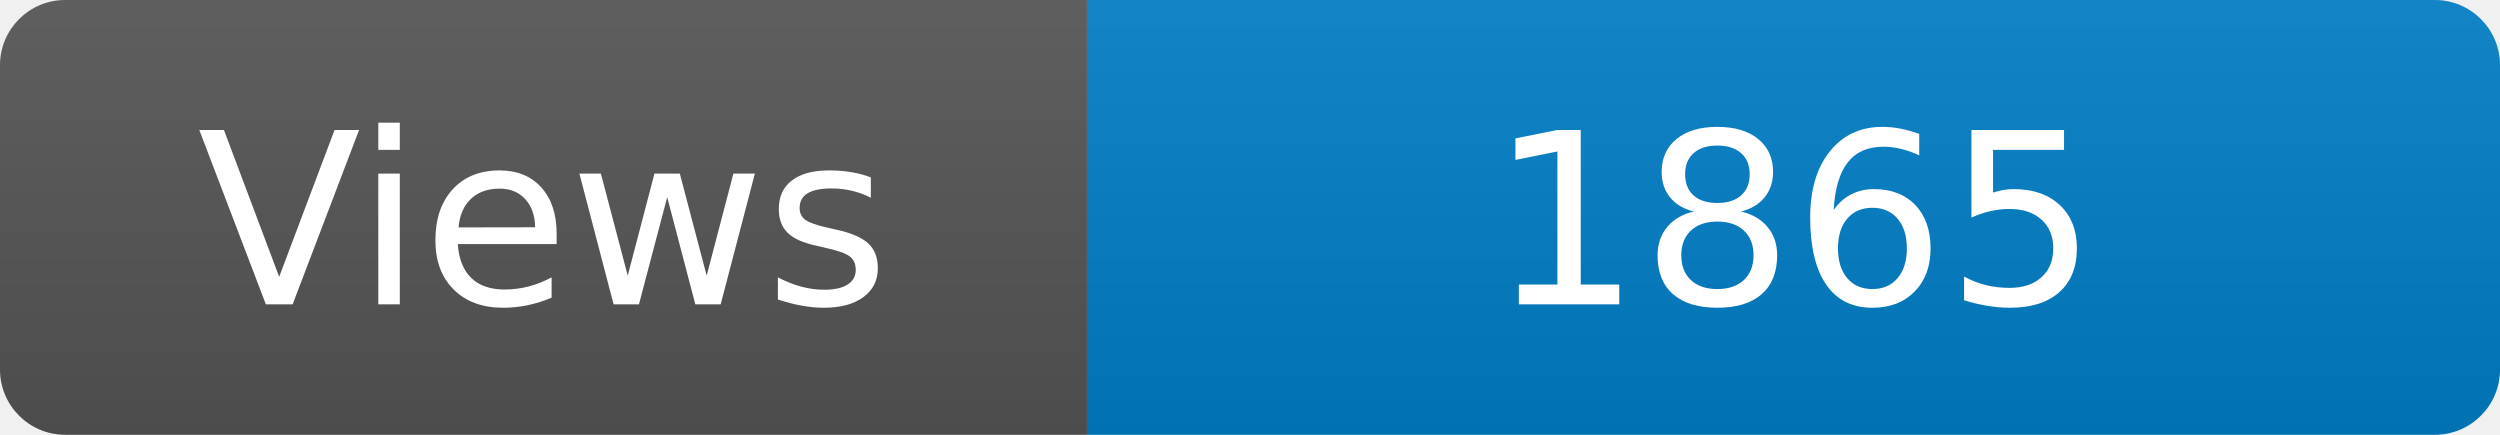
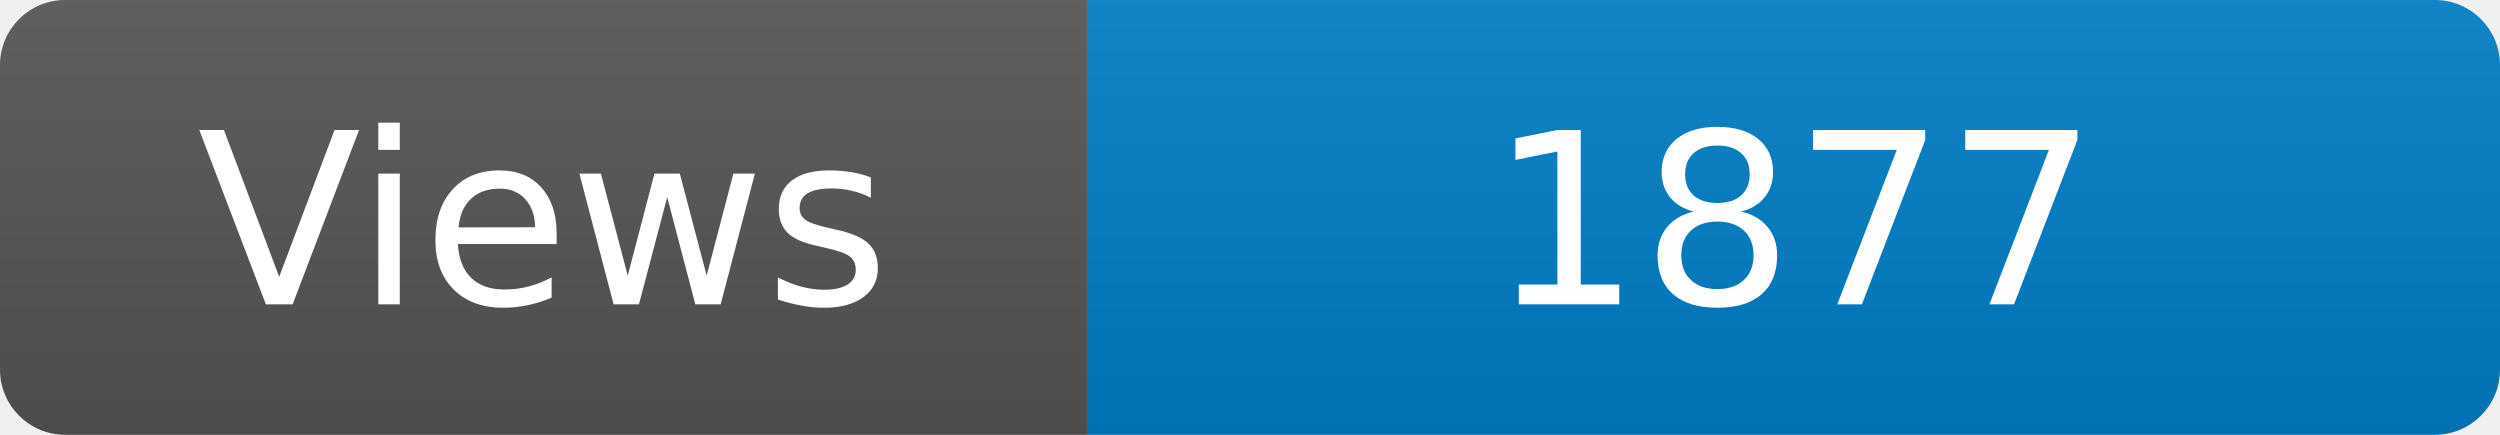
<svg xmlns="http://www.w3.org/2000/svg" width="115" height="20" role="img" aria-label="Maintained?: yes">
  <linearGradient id="s" x2="0" y2="100%">
    <stop offset="0" stop-color="#bbb" stop-opacity=".1" />
    <stop offset="1" stop-opacity=".1" />
  </linearGradient>
  <clipPath id="r">
    <rect width="115" height="20" rx="3" fill="#fff" />
  </clipPath>
  <g clip-path="url(#r)">
    <rect width="50" height="20" fill="#555" />
    <rect x="50" width="160" height="20" fill="#007ec6" />
    <rect width="115" height="20" fill="url(#s)" />
  </g>
  <g fill="#fff" text-anchor="middle" font-family="Verdana,Geneva,DejaVu Sans,sans-serif" font-size="110">
    <text x="250" y="140" transform="scale(.1)" fill="#fff">Views</text>
-     <text x="825" y="140" transform="scale(.1)" fill="#fff">1865</text>
+     <text x="825" y="140" transform="scale(.1)" fill="#fff">1877</text>
  </g>
</svg>
